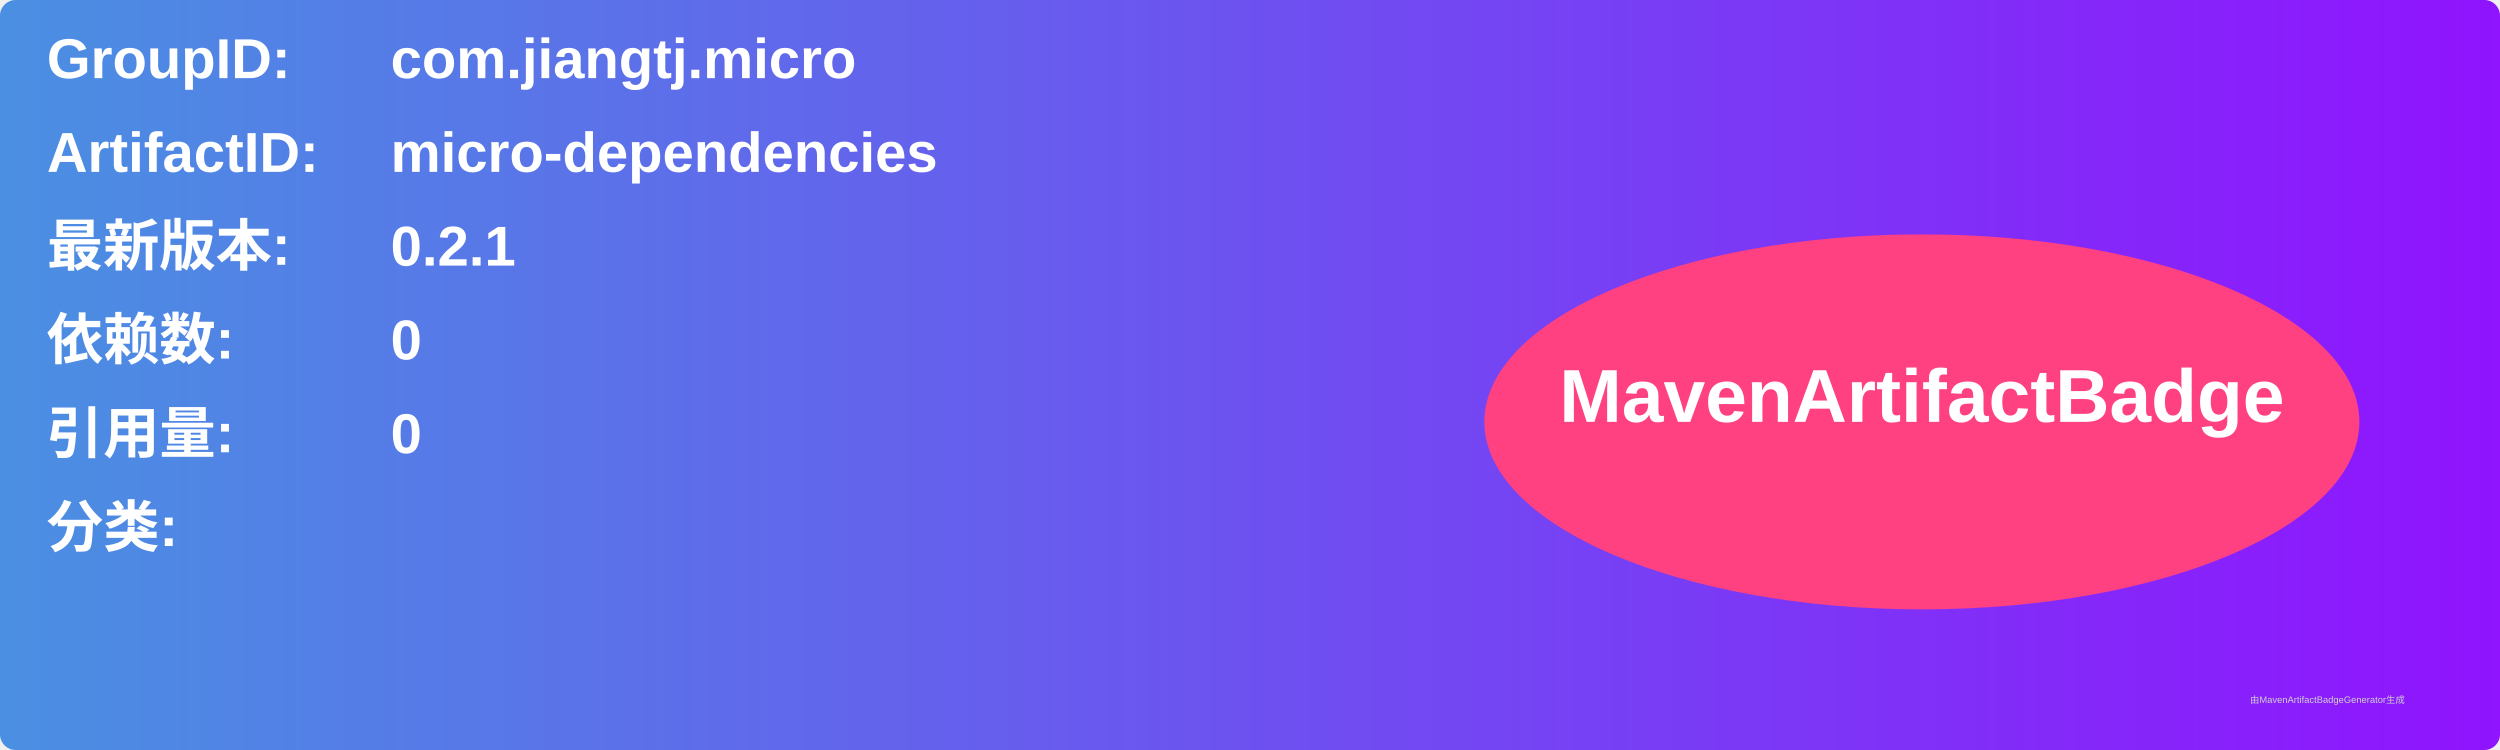
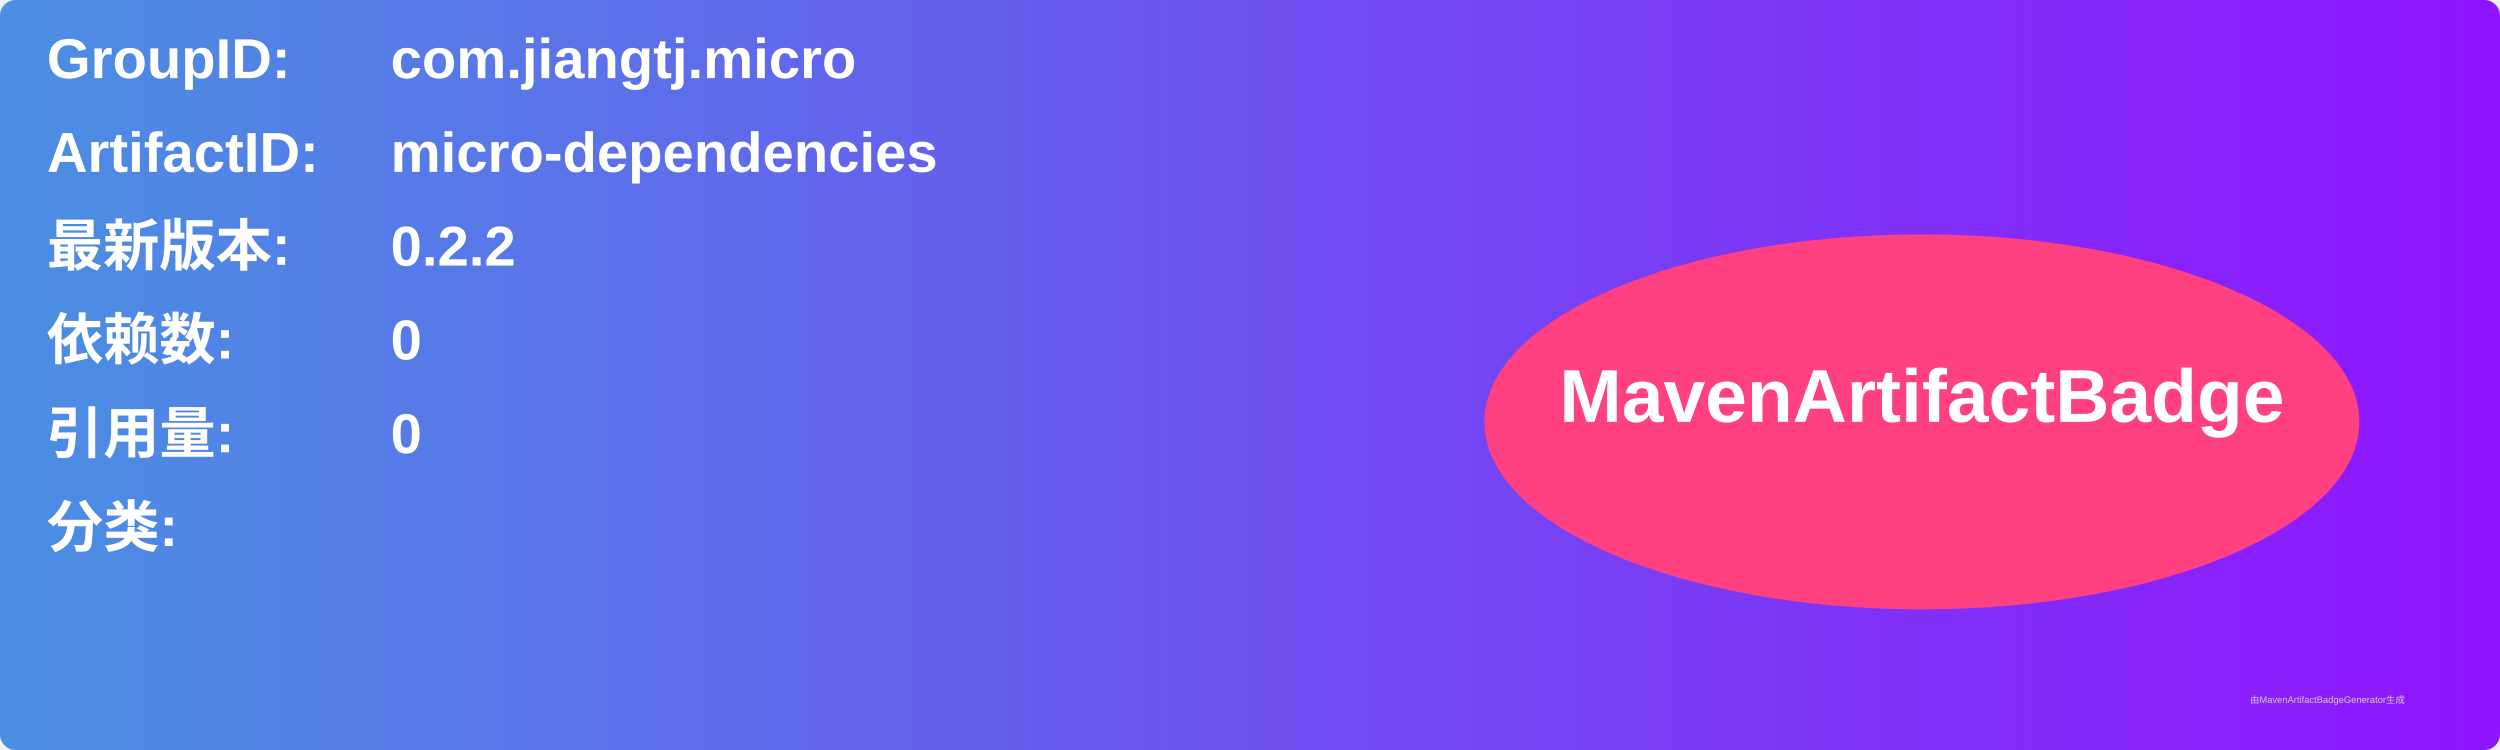
<svg xmlns="http://www.w3.org/2000/svg" width="800" height="240" viewBox="0 0 800 240">
  <linearGradient id="grad" x1="0%" y1="0%" x2="100%" y2="0%">
    <stop offset="0%" stop-color="#4a90e2" />
    <stop offset="100%" stop-color="#9013fe" />
  </linearGradient>
  <rect width="100%" height="100%" rx="5" ry="5" fill="url(#grad)" />
  <g transform="translate(15, 15)">
    <text x="0" y="10" font-family="Arial" font-size="18" fill="white" font-weight="bold" width="260">GroupID:</text>
    <text x="110" y="10" font-family="Arial" font-size="18" fill="white" font-weight="bold" width="460">com.jiangtj.micro</text>
    <text x="0" y="40" font-family="Arial" font-size="18" fill="white" font-weight="bold" width="260">ArtifactID:</text>
    <text x="110" y="40" font-family="Arial" font-size="18" fill="white" font-weight="bold" width="460">micro-dependencies</text>
    <text x="0" y="70" font-family="Arial" font-size="18" fill="white" font-weight="bold">最新版本:</text>
    <text x="110" y="70" font-family="Arial" font-size="18" fill="white" font-weight="bold">
-       <tspan font-weight="bold">0.2.1</tspan>
+       <tspan font-weight="bold">0.2.2</tspan>
    </text>
    <text x="0" y="100" font-family="Arial" font-size="18" fill="white" font-weight="bold">依赖数: </text>
    <text x="110" y="100" font-family="Arial" font-size="18" fill="white">
      <tspan font-weight="bold">0</tspan>
    </text>
    <text x="0" y="130" font-family="Arial" font-size="18" fill="white" font-weight="bold">引用量: </text>
    <text x="110" y="130" font-family="Arial" font-size="18" fill="white">
      <tspan font-weight="bold">0</tspan>
    </text>
    <text x="0" y="160" font-family="Arial" font-size="18" fill="white" font-weight="bold">分类:</text>
    <text x="10" y="190" font-family="Arial" font-size="10" fill="white">
      <tspan font-weight="bold" />
    </text>
    <ellipse cx="600" cy="120" rx="140" ry="60" fill="#ff4081" />
    <text x="600" y="120" text-anchor="middle" font-family="Arial" font-size="24" fill="white" font-weight="bold">MavenArtifactBadge</text>
  </g>
  <text x="720" y="225" font-family="Arial" font-size="3" fill="#d0d0d0">由MavenArtifactBadgeGenerator生成</text>
</svg>
